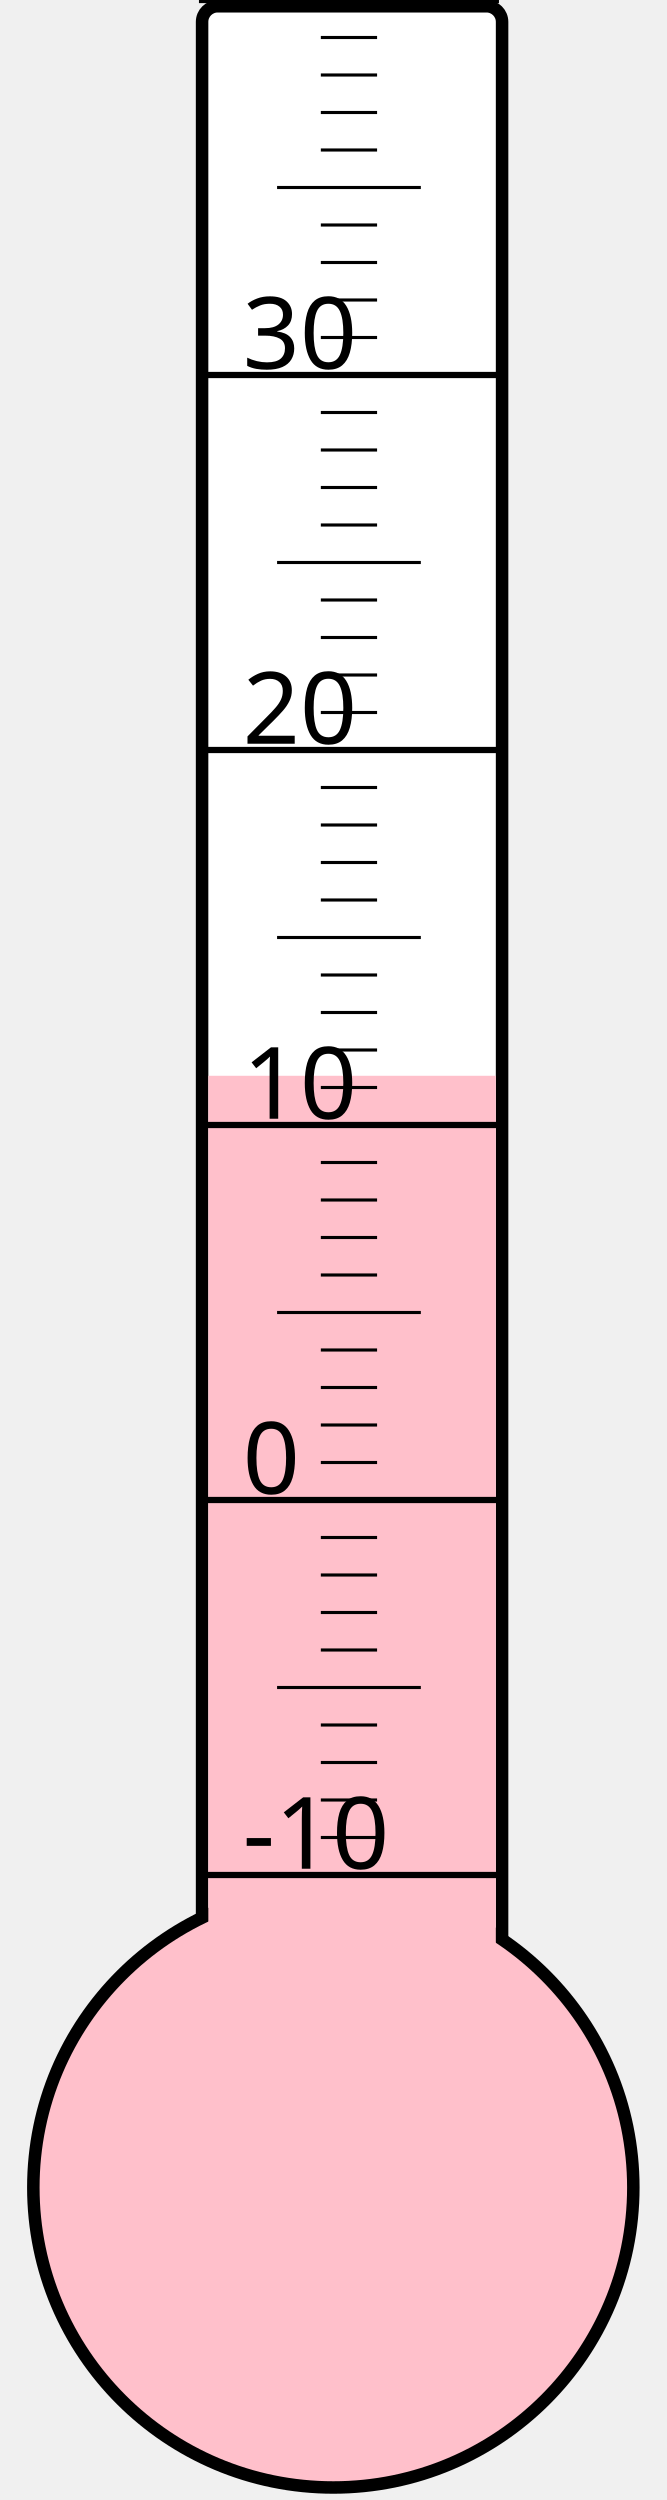
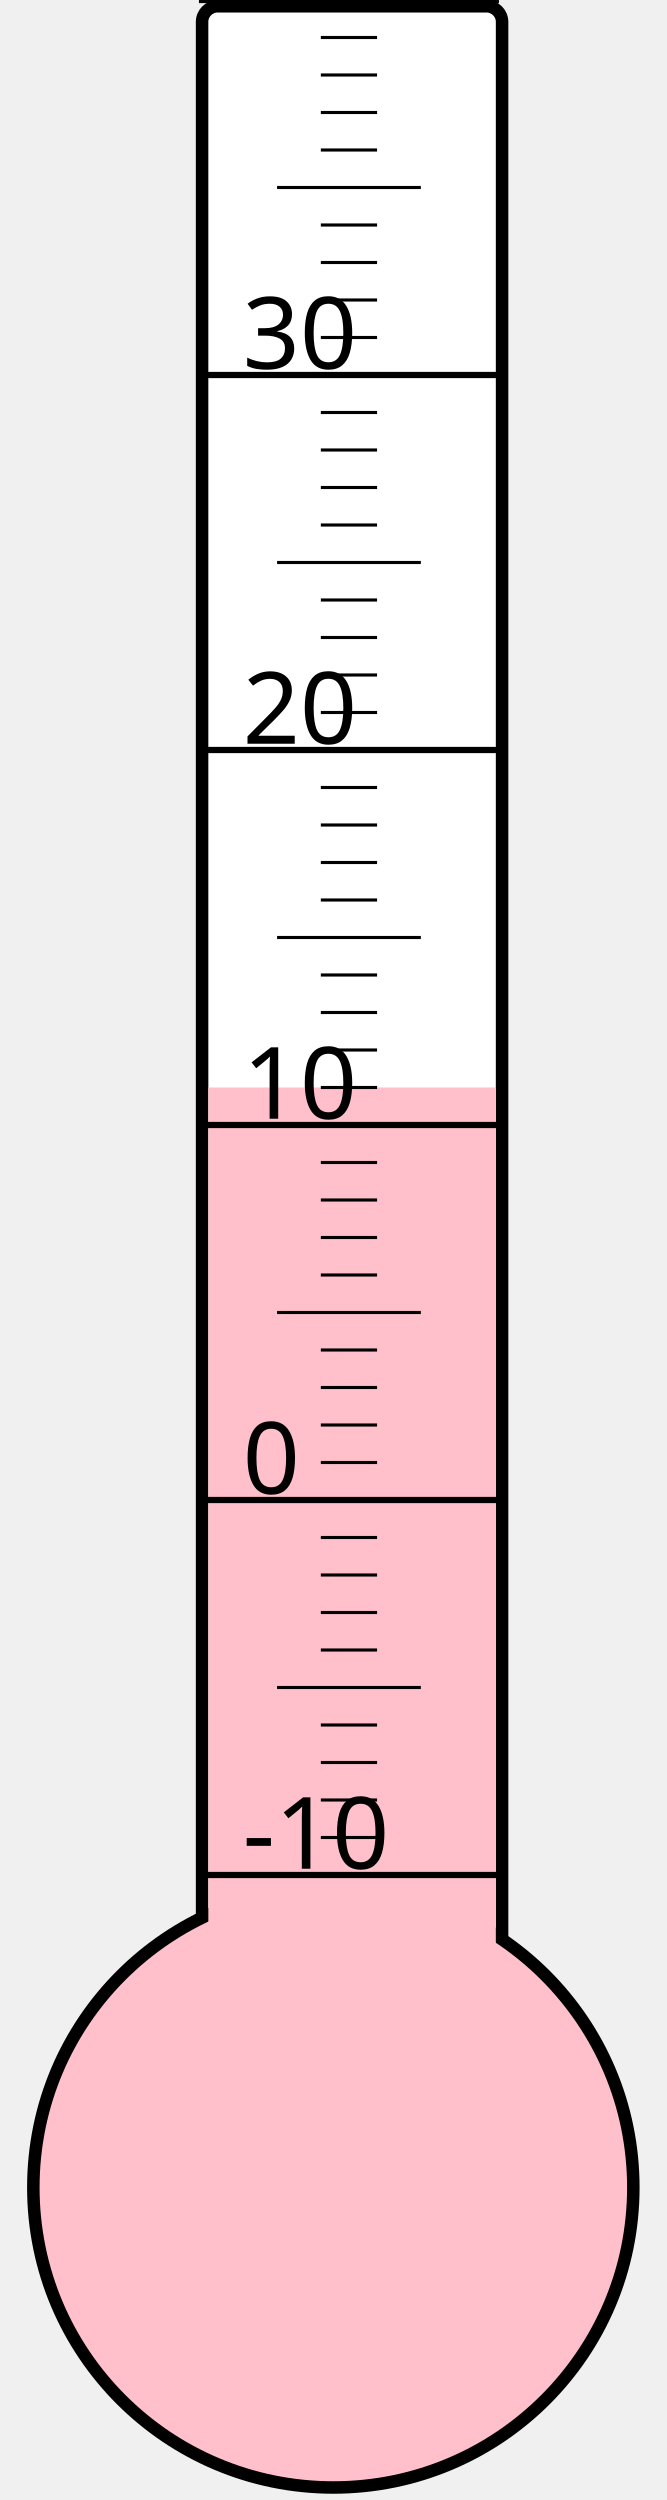
<svg xmlns="http://www.w3.org/2000/svg" width="40px" height="150px" viewBox="0 0 200 800">
  <rect width="200" height="800" x="0" y="0" style="fill: #ffffeb; fill-opacity: 0;" />
  <rect width="96" height="680" x="58" y="2" rx="5" ry="5" style="fill: white; fill-opacity: 1; stroke: black; stroke-width: 4;" />
  <circle cx="100" cy="700" r="96" style="fill: pink; stroke: black; stroke-width: 4;" />
-   <rect width="92" height="355.75" x="60" y="344.25" style="fill: pink; fill-opacity: 1; stroke-width: 0;" />
+   <rect width="92" height="352.0" x="60" y="348.0" style="fill: pink; fill-opacity: 1; stroke-width: 0;" />
  <text x="71" y="598" style="font-family: sans-serif; font-size: 24pt;">-10</text>
  <text x="71" y="478" style="font-family: sans-serif; font-size: 24pt;">0</text>
  <text x="71" y="358" style="font-family: sans-serif; font-size: 24pt;">10</text>
  <text x="71" y="238" style="font-family: sans-serif; font-size: 24pt;">20</text>
  <text x="71" y="118" style="font-family: sans-serif; font-size: 24pt;">30</text>
  <g style="stroke: black;">
    <line x1="57" y1="600" x2="153" y2="600" style="stroke-width: 2;" />
    <line x1="96" y1="588" x2="114" y2="588" style="stroke-width: 1;" />
    <line x1="96" y1="576" x2="114" y2="576" style="stroke-width: 1;" />
    <line x1="96" y1="564" x2="114" y2="564" style="stroke-width: 1;" />
    <line x1="96" y1="552" x2="114" y2="552" style="stroke-width: 1;" />
    <line x1="82" y1="540" x2="128" y2="540" style="stroke-width: 1;" />
    <line x1="96" y1="528" x2="114" y2="528" style="stroke-width: 1;" />
    <line x1="96" y1="516" x2="114" y2="516" style="stroke-width: 1;" />
    <line x1="96" y1="504" x2="114" y2="504" style="stroke-width: 1;" />
    <line x1="96" y1="492" x2="114" y2="492" style="stroke-width: 1;" />
    <line x1="57" y1="480" x2="153" y2="480" style="stroke-width: 2;" />
    <line x1="96" y1="468" x2="114" y2="468" style="stroke-width: 1;" />
    <line x1="96" y1="456" x2="114" y2="456" style="stroke-width: 1;" />
    <line x1="96" y1="444" x2="114" y2="444" style="stroke-width: 1;" />
    <line x1="96" y1="432" x2="114" y2="432" style="stroke-width: 1;" />
    <line x1="82" y1="420" x2="128" y2="420" style="stroke-width: 1;" />
    <line x1="96" y1="408" x2="114" y2="408" style="stroke-width: 1;" />
    <line x1="96" y1="396" x2="114" y2="396" style="stroke-width: 1;" />
    <line x1="96" y1="384" x2="114" y2="384" style="stroke-width: 1;" />
    <line x1="96" y1="372" x2="114" y2="372" style="stroke-width: 1;" />
    <line x1="57" y1="360" x2="153" y2="360" style="stroke-width: 2;" />
    <line x1="96" y1="348" x2="114" y2="348" style="stroke-width: 1;" />
    <line x1="96" y1="336" x2="114" y2="336" style="stroke-width: 1;" />
    <line x1="96" y1="324" x2="114" y2="324" style="stroke-width: 1;" />
    <line x1="96" y1="312" x2="114" y2="312" style="stroke-width: 1;" />
    <line x1="82" y1="300" x2="128" y2="300" style="stroke-width: 1;" />
    <line x1="96" y1="288" x2="114" y2="288" style="stroke-width: 1;" />
    <line x1="96" y1="276" x2="114" y2="276" style="stroke-width: 1;" />
    <line x1="96" y1="264" x2="114" y2="264" style="stroke-width: 1;" />
    <line x1="96" y1="252" x2="114" y2="252" style="stroke-width: 1;" />
    <line x1="57" y1="240" x2="153" y2="240" style="stroke-width: 2;" />
    <line x1="96" y1="228" x2="114" y2="228" style="stroke-width: 1;" />
    <line x1="96" y1="216" x2="114" y2="216" style="stroke-width: 1;" />
    <line x1="96" y1="204" x2="114" y2="204" style="stroke-width: 1;" />
    <line x1="96" y1="192" x2="114" y2="192" style="stroke-width: 1;" />
    <line x1="82" y1="180" x2="128" y2="180" style="stroke-width: 1;" />
    <line x1="96" y1="168" x2="114" y2="168" style="stroke-width: 1;" />
    <line x1="96" y1="156" x2="114" y2="156" style="stroke-width: 1;" />
    <line x1="96" y1="144" x2="114" y2="144" style="stroke-width: 1;" />
    <line x1="96" y1="132" x2="114" y2="132" style="stroke-width: 1;" />
    <line x1="57" y1="120" x2="153" y2="120" style="stroke-width: 2;" />
    <line x1="96" y1="108" x2="114" y2="108" style="stroke-width: 1;" />
    <line x1="96" y1="96" x2="114" y2="96" style="stroke-width: 1;" />
    <line x1="96" y1="84" x2="114" y2="84" style="stroke-width: 1;" />
    <line x1="96" y1="72" x2="114" y2="72" style="stroke-width: 1;" />
    <line x1="82" y1="60" x2="128" y2="60" style="stroke-width: 1;" />
    <line x1="96" y1="48" x2="114" y2="48" style="stroke-width: 1;" />
    <line x1="96" y1="36" x2="114" y2="36" style="stroke-width: 1;" />
    <line x1="96" y1="24" x2="114" y2="24" style="stroke-width: 1;" />
    <line x1="96" y1="12" x2="114" y2="12" style="stroke-width: 1;" />
    <line x1="57" y1="0" x2="153" y2="0" style="stroke-width: 2;" />
  </g>
</svg>
